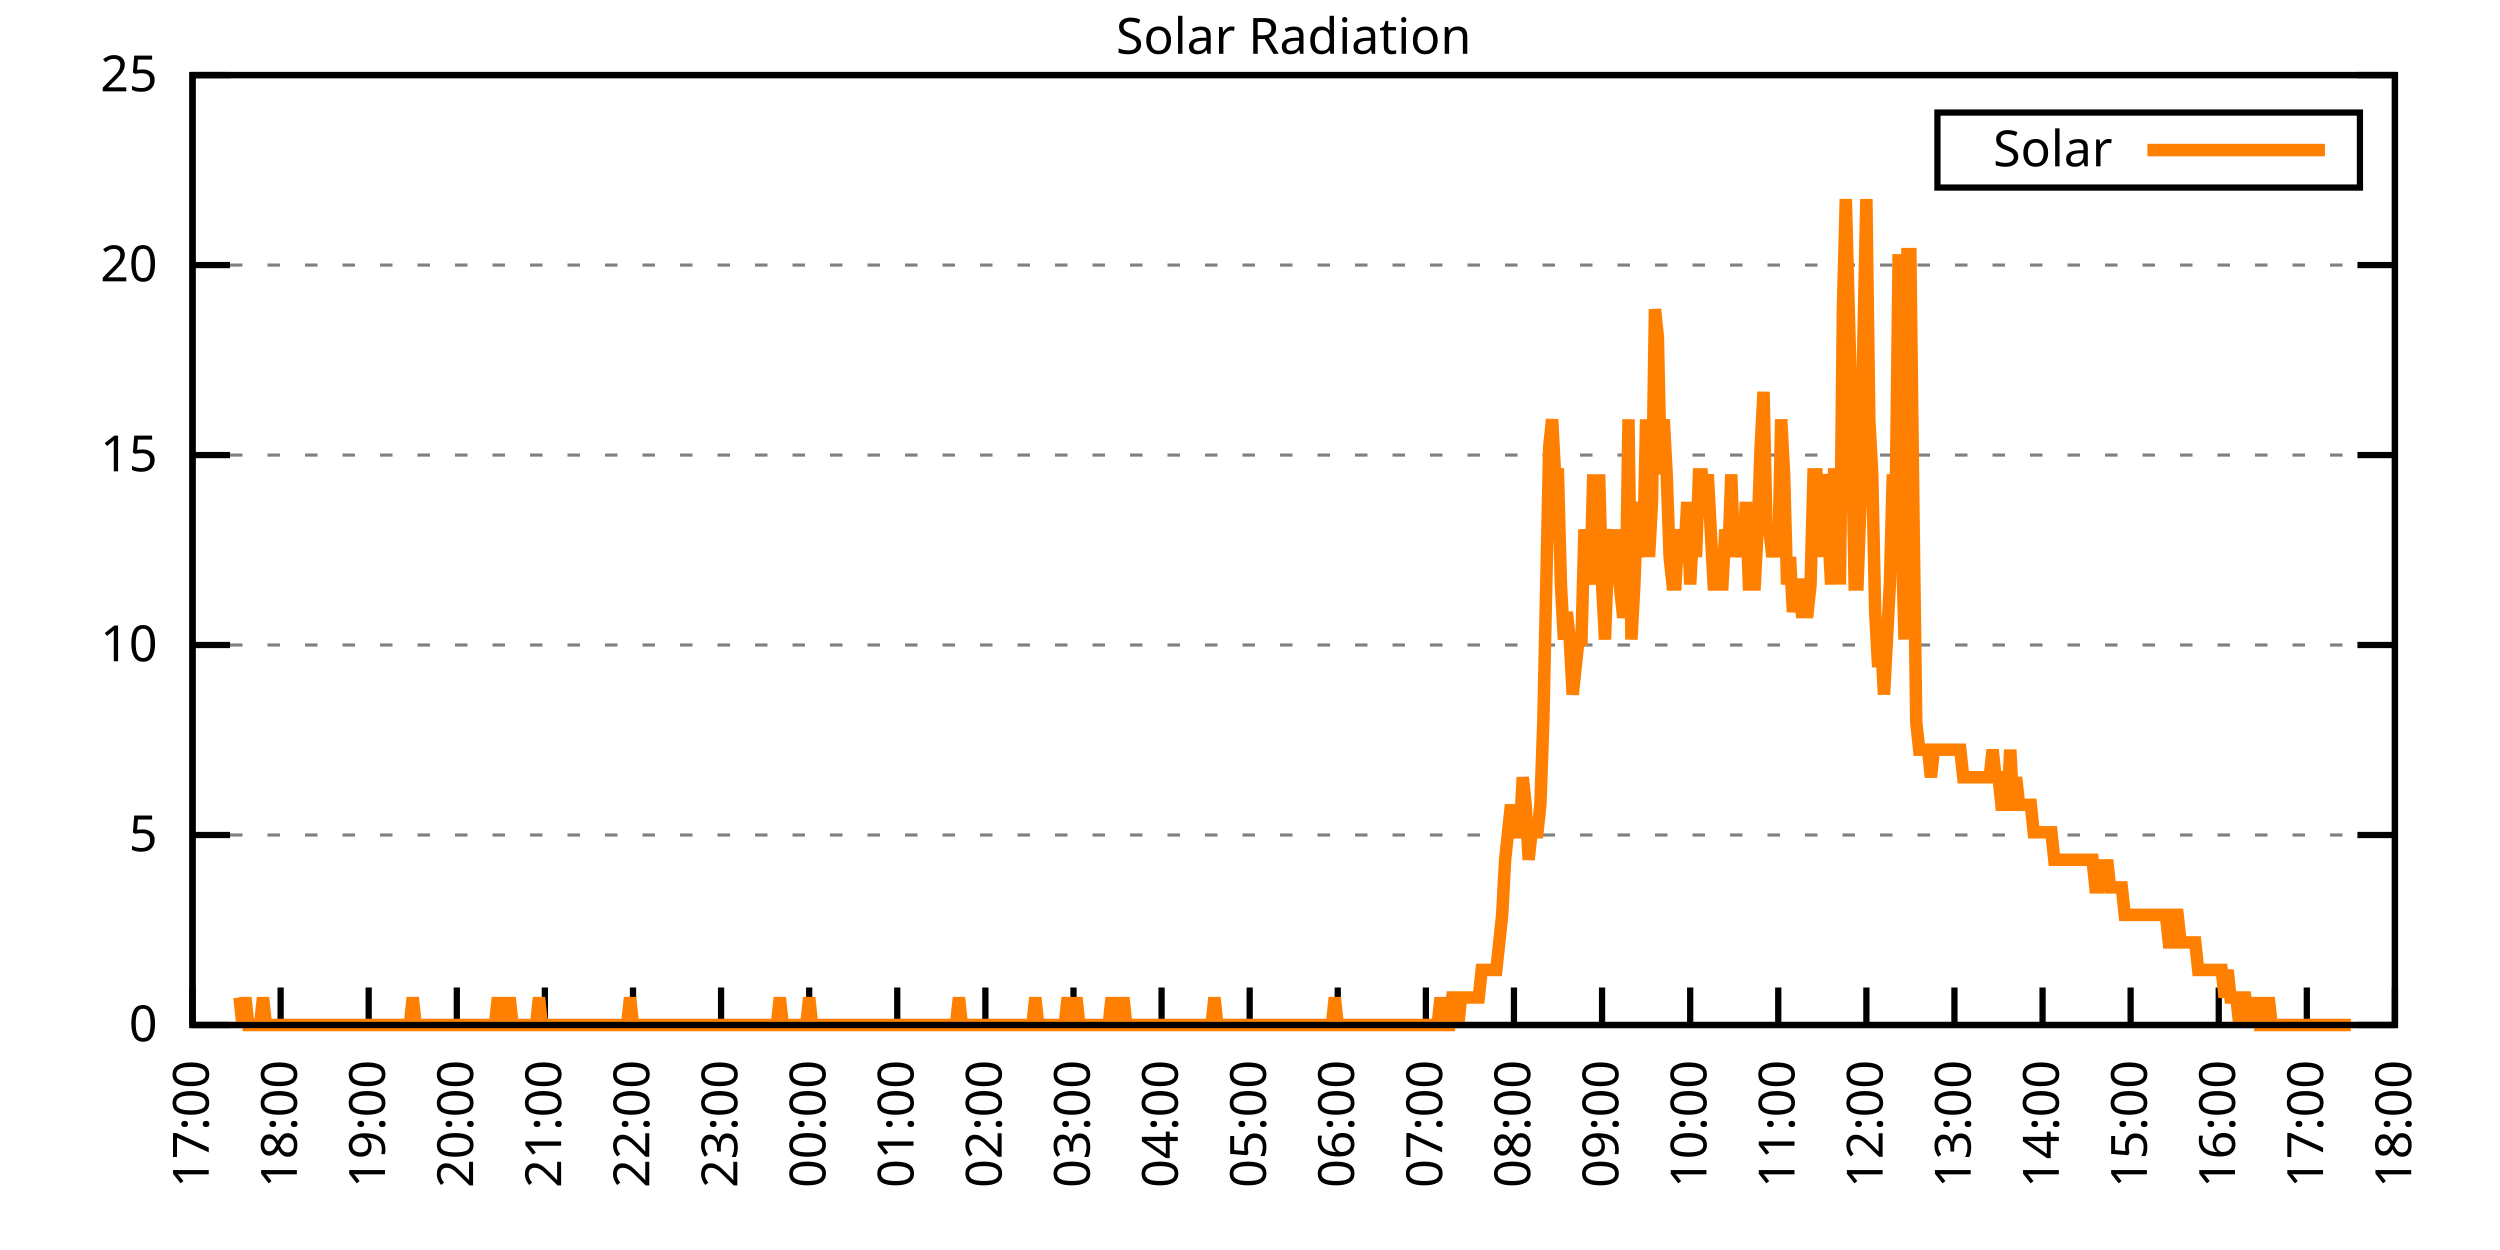
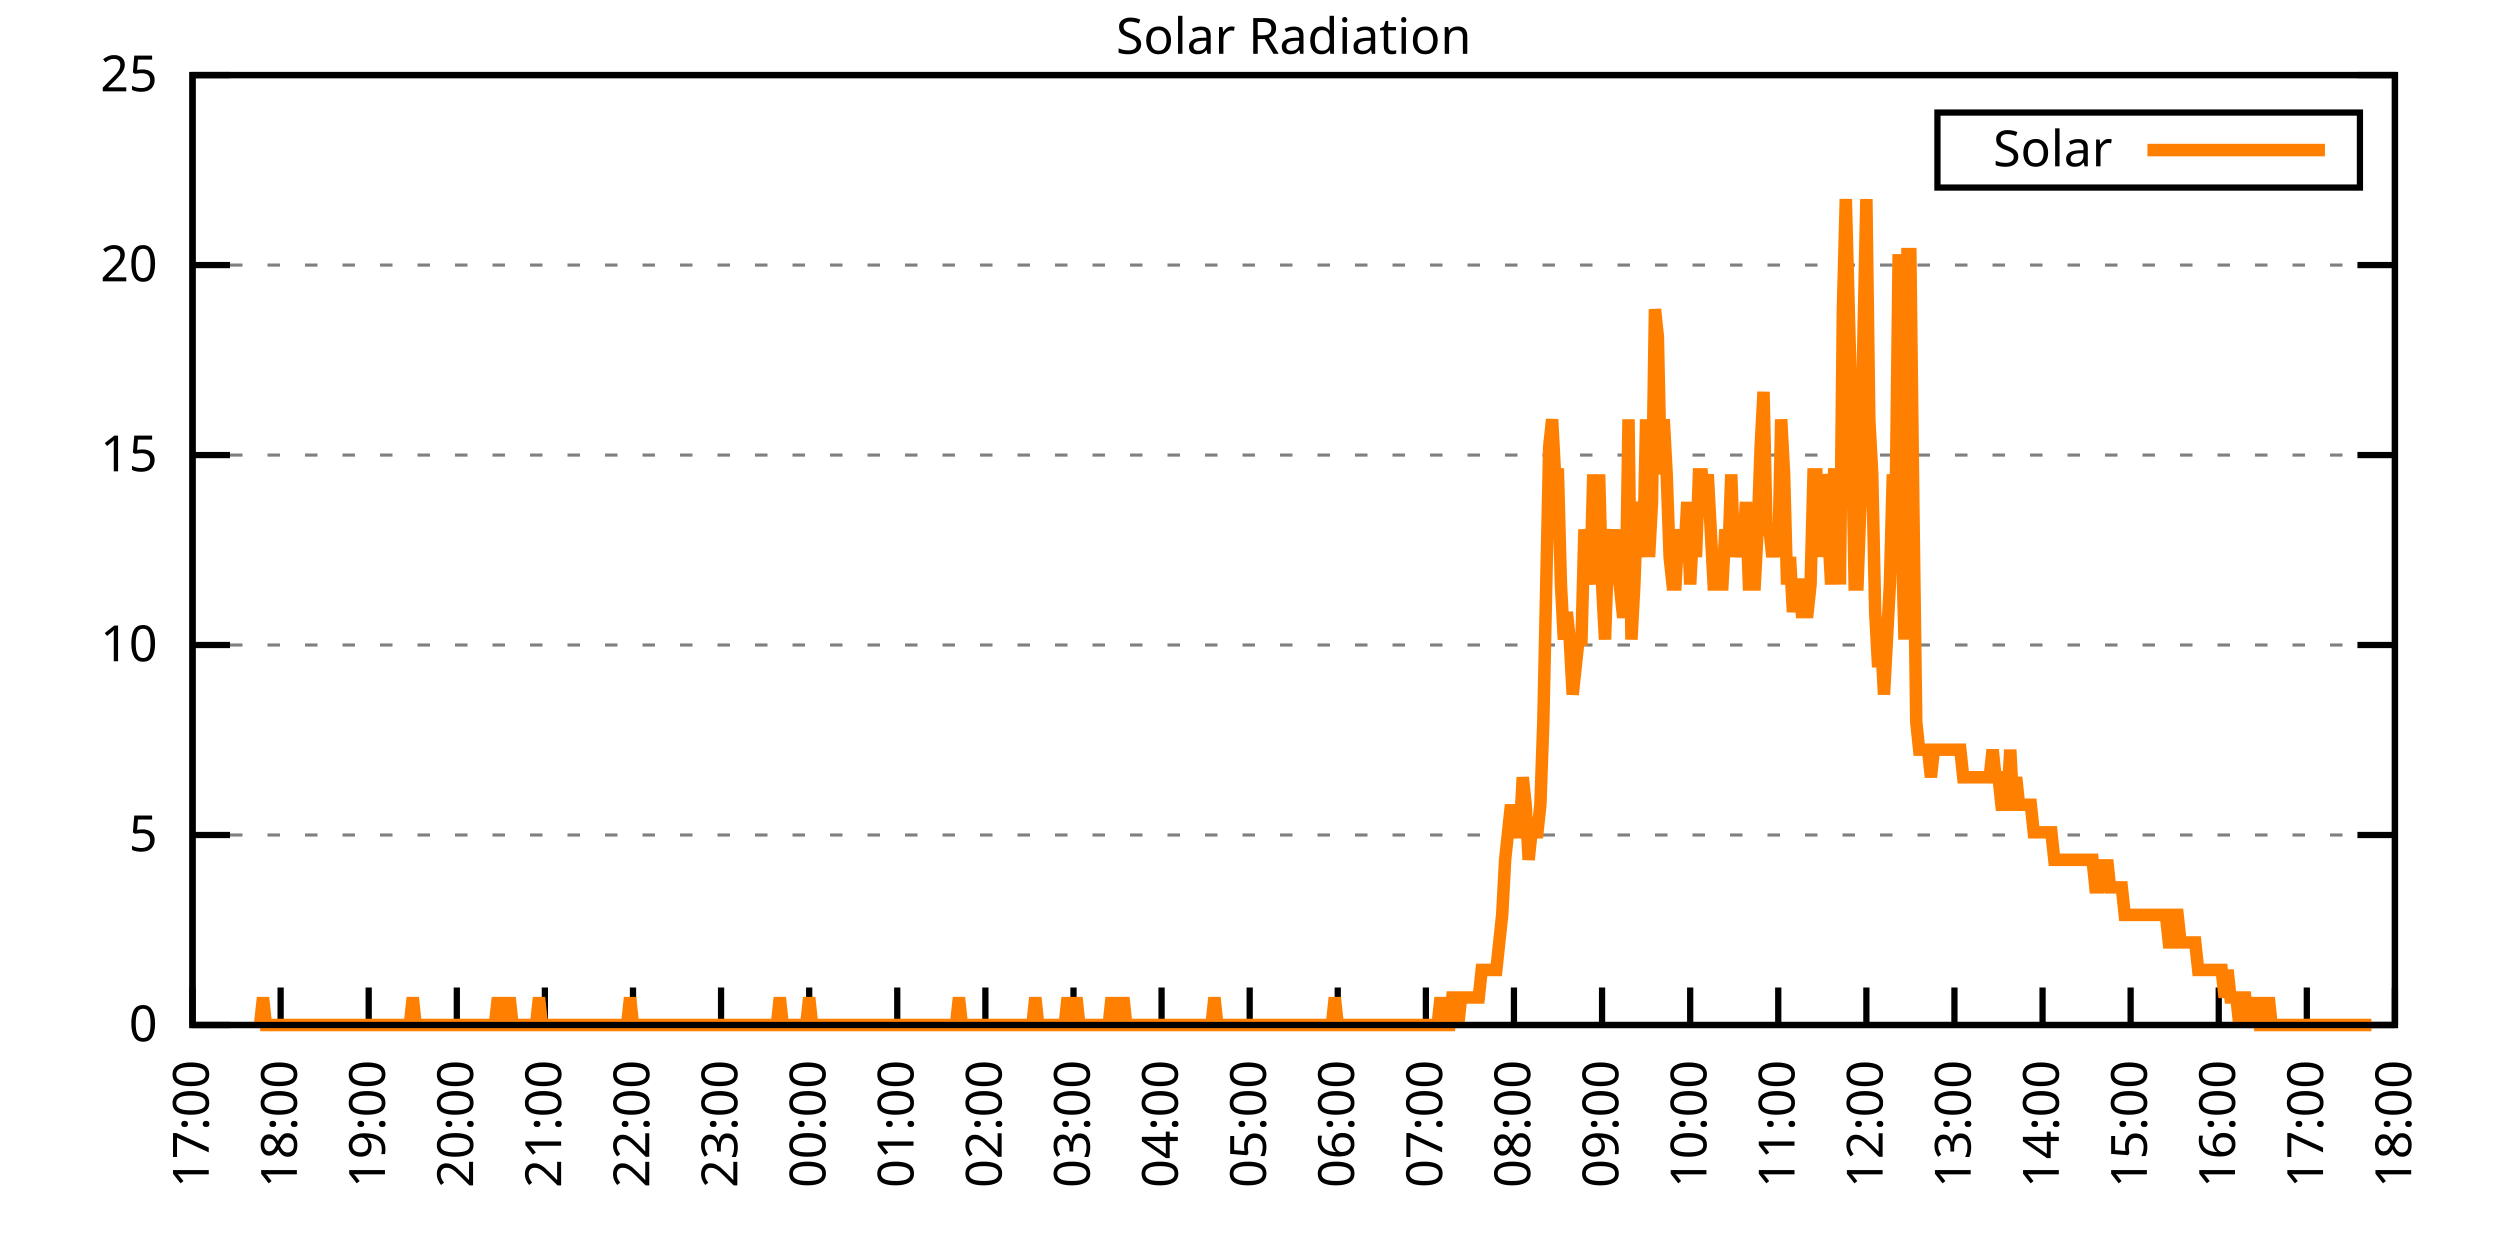
<svg xmlns="http://www.w3.org/2000/svg" xmlns:xlink="http://www.w3.org/1999/xlink" width="400" height="200" viewBox="0 0 400 200">
  <g id="gnuplot_canvas">
    <rect x="0" y="0" width="400" height="200" fill="none" />
    <defs>
      <circle id="gpDot" r="0.5" stroke-width="0.5" stroke="currentColor" />
      <path id="gpPt0" stroke-width="0.333" stroke="currentColor" d="M-1,0 h2 M0,-1 v2" />
      <path id="gpPt1" stroke-width="0.333" stroke="currentColor" d="M-1,-1 L1,1 M1,-1 L-1,1" />
      <path id="gpPt2" stroke-width="0.333" stroke="currentColor" d="M-1,0 L1,0 M0,-1 L0,1 M-1,-1 L1,1 M-1,1 L1,-1" />
      <rect id="gpPt3" stroke-width="0.333" stroke="currentColor" x="-1" y="-1" width="2" height="2" />
      <rect id="gpPt4" stroke-width="0.333" stroke="currentColor" fill="currentColor" x="-1" y="-1" width="2" height="2" />
      <circle id="gpPt5" stroke-width="0.333" stroke="currentColor" cx="0" cy="0" r="1" />
      <use xlink:href="#gpPt5" id="gpPt6" fill="currentColor" stroke="none" />
      <path id="gpPt7" stroke-width="0.333" stroke="currentColor" d="M0,-1.33 L-1.33,0.67 L1.33,0.67 z" />
      <use xlink:href="#gpPt7" id="gpPt8" fill="currentColor" stroke="none" />
      <use xlink:href="#gpPt7" id="gpPt9" stroke="currentColor" transform="rotate(180)" />
      <use xlink:href="#gpPt9" id="gpPt10" fill="currentColor" stroke="none" />
      <use xlink:href="#gpPt3" id="gpPt11" stroke="currentColor" transform="rotate(45)" />
      <use xlink:href="#gpPt11" id="gpPt12" fill="currentColor" stroke="none" />
      <path id="gpPt13" stroke-width="0.333" stroke="currentColor" d="M0,1.330 L1.265,0.411 L0.782,-1.067 L-0.782,-1.076 L-1.265,0.411 z" />
      <use xlink:href="#gpPt13" id="gpPt14" fill="currentColor" stroke="none" />
      <filter id="textbox" filterUnits="objectBoundingBox" x="0" y="0" height="1" width="1">
        <feFlood flood-color="white" flood-opacity="1" result="bgnd" />
        <feComposite in="SourceGraphic" in2="bgnd" operator="atop" />
      </filter>
      <filter id="greybox" filterUnits="objectBoundingBox" x="0" y="0" height="1" width="1">
        <feFlood flood-color="lightgrey" flood-opacity="1" result="grey" />
        <feComposite in="SourceGraphic" in2="grey" operator="atop" />
      </filter>
    </defs>
    <g fill="none" color="white" stroke="currentColor" stroke-width="1.00" stroke-linecap="butt" stroke-linejoin="miter">
</g>
    <g fill="none" color="black" stroke="currentColor" stroke-width="1.00" stroke-linecap="butt" stroke-linejoin="miter">
      <g stroke="none" shape-rendering="crispEdges">
        <polygon fill="rgb(255, 255, 255)" points="30.80,164.00 383.18,164.00 383.18,12.02 30.80,12.02 " />
      </g>
    </g>
    <g fill="none" color="black" stroke="currentColor" stroke-width="1.00" stroke-linecap="butt" stroke-linejoin="miter">
</g>
    <g fill="none" color="black" stroke="black" stroke-width="0.50" stroke-linecap="butt" stroke-linejoin="miter">
</g>
    <g fill="none" color="gray" stroke="currentColor" stroke-width="0.50" stroke-linecap="butt" stroke-linejoin="miter">
      <path stroke="gray" stroke-dasharray="2,4" class="gridline" d="M30.80,164.00 L383.19,164.00  " />
    </g>
    <g fill="none" color="gray" stroke="gray" stroke-width="1.00" stroke-linecap="butt" stroke-linejoin="miter">
</g>
    <g fill="none" color="black" stroke="currentColor" stroke-width="1.00" stroke-linecap="butt" stroke-linejoin="miter">
      <path stroke="black" d="M30.80,164.00 L36.80,164.00 M383.19,164.00 L377.19,164.00  " />
      <g transform="translate(25.20,166.60)" stroke="none" fill="black" font-family="Sans" font-size="8.00" text-anchor="end">
        <text>
          <tspan font-family="Sans"> 0</tspan>
        </text>
      </g>
    </g>
    <g fill="none" color="black" stroke="currentColor" stroke-width="1.00" stroke-linecap="butt" stroke-linejoin="miter">
</g>
    <g fill="none" color="black" stroke="black" stroke-width="0.50" stroke-linecap="butt" stroke-linejoin="miter">
</g>
    <g fill="none" color="gray" stroke="currentColor" stroke-width="0.50" stroke-linecap="butt" stroke-linejoin="miter">
      <path stroke="gray" stroke-dasharray="2,4" class="gridline" d="M30.80,133.60 L383.19,133.60  " />
    </g>
    <g fill="none" color="gray" stroke="gray" stroke-width="1.00" stroke-linecap="butt" stroke-linejoin="miter">
</g>
    <g fill="none" color="black" stroke="currentColor" stroke-width="1.00" stroke-linecap="butt" stroke-linejoin="miter">
      <path stroke="black" d="M30.80,133.60 L36.80,133.60 M383.19,133.60 L377.19,133.60  " />
      <g transform="translate(25.20,136.20)" stroke="none" fill="black" font-family="Sans" font-size="8.00" text-anchor="end">
        <text>
          <tspan font-family="Sans"> 5</tspan>
        </text>
      </g>
    </g>
    <g fill="none" color="black" stroke="currentColor" stroke-width="1.00" stroke-linecap="butt" stroke-linejoin="miter">
</g>
    <g fill="none" color="black" stroke="black" stroke-width="0.50" stroke-linecap="butt" stroke-linejoin="miter">
</g>
    <g fill="none" color="gray" stroke="currentColor" stroke-width="0.50" stroke-linecap="butt" stroke-linejoin="miter">
      <path stroke="gray" stroke-dasharray="2,4" class="gridline" d="M30.80,103.20 L383.19,103.20  " />
    </g>
    <g fill="none" color="gray" stroke="gray" stroke-width="1.00" stroke-linecap="butt" stroke-linejoin="miter">
</g>
    <g fill="none" color="black" stroke="currentColor" stroke-width="1.00" stroke-linecap="butt" stroke-linejoin="miter">
      <path stroke="black" d="M30.80,103.20 L36.80,103.20 M383.19,103.20 L377.19,103.20  " />
      <g transform="translate(25.20,105.80)" stroke="none" fill="black" font-family="Sans" font-size="8.00" text-anchor="end">
        <text>
          <tspan font-family="Sans"> 10</tspan>
        </text>
      </g>
    </g>
    <g fill="none" color="black" stroke="currentColor" stroke-width="1.00" stroke-linecap="butt" stroke-linejoin="miter">
</g>
    <g fill="none" color="black" stroke="black" stroke-width="0.50" stroke-linecap="butt" stroke-linejoin="miter">
</g>
    <g fill="none" color="gray" stroke="currentColor" stroke-width="0.50" stroke-linecap="butt" stroke-linejoin="miter">
      <path stroke="gray" stroke-dasharray="2,4" class="gridline" d="M30.80,72.81 L383.19,72.81  " />
    </g>
    <g fill="none" color="gray" stroke="gray" stroke-width="1.00" stroke-linecap="butt" stroke-linejoin="miter">
</g>
    <g fill="none" color="black" stroke="currentColor" stroke-width="1.00" stroke-linecap="butt" stroke-linejoin="miter">
      <path stroke="black" d="M30.80,72.81 L36.80,72.81 M383.19,72.81 L377.19,72.81  " />
      <g transform="translate(25.20,75.41)" stroke="none" fill="black" font-family="Sans" font-size="8.00" text-anchor="end">
        <text>
          <tspan font-family="Sans"> 15</tspan>
        </text>
      </g>
    </g>
    <g fill="none" color="black" stroke="currentColor" stroke-width="1.00" stroke-linecap="butt" stroke-linejoin="miter">
</g>
    <g fill="none" color="black" stroke="black" stroke-width="0.50" stroke-linecap="butt" stroke-linejoin="miter">
</g>
    <g fill="none" color="gray" stroke="currentColor" stroke-width="0.50" stroke-linecap="butt" stroke-linejoin="miter">
      <path stroke="gray" stroke-dasharray="2,4" class="gridline" d="M30.80,42.41 L383.19,42.41  " />
    </g>
    <g fill="none" color="gray" stroke="gray" stroke-width="1.00" stroke-linecap="butt" stroke-linejoin="miter">
</g>
    <g fill="none" color="black" stroke="currentColor" stroke-width="1.00" stroke-linecap="butt" stroke-linejoin="miter">
      <path stroke="black" d="M30.80,42.41 L36.80,42.41 M383.19,42.41 L377.19,42.41  " />
      <g transform="translate(25.20,45.01)" stroke="none" fill="black" font-family="Sans" font-size="8.00" text-anchor="end">
        <text>
          <tspan font-family="Sans"> 20</tspan>
        </text>
      </g>
    </g>
    <g fill="none" color="black" stroke="currentColor" stroke-width="1.00" stroke-linecap="butt" stroke-linejoin="miter">
</g>
    <g fill="none" color="black" stroke="black" stroke-width="0.50" stroke-linecap="butt" stroke-linejoin="miter">
</g>
    <g fill="none" color="gray" stroke="currentColor" stroke-width="0.50" stroke-linecap="butt" stroke-linejoin="miter">
      <path stroke="gray" stroke-dasharray="2,4" class="gridline" d="M30.80,12.01 L383.19,12.01  " />
    </g>
    <g fill="none" color="gray" stroke="gray" stroke-width="1.00" stroke-linecap="butt" stroke-linejoin="miter">
</g>
    <g fill="none" color="black" stroke="currentColor" stroke-width="1.00" stroke-linecap="butt" stroke-linejoin="miter">
      <path stroke="black" d="M30.80,12.01 L36.80,12.01 M383.19,12.01 L377.19,12.01  " />
      <g transform="translate(25.20,14.61)" stroke="none" fill="black" font-family="Sans" font-size="8.00" text-anchor="end">
        <text>
          <tspan font-family="Sans"> 25</tspan>
        </text>
      </g>
    </g>
    <g fill="none" color="black" stroke="currentColor" stroke-width="1.00" stroke-linecap="butt" stroke-linejoin="miter">
      <path stroke="black" d="M30.80,164.00 L30.80,158.00  " />
      <g transform="translate(33.40,169.60) rotate(270.00)" stroke="none" fill="black" font-family="Sans" font-size="8.00" text-anchor="end">
        <text>
          <tspan font-family="Sans">17:00</tspan>
        </text>
      </g>
    </g>
    <g fill="none" color="black" stroke="currentColor" stroke-width="1.00" stroke-linecap="butt" stroke-linejoin="miter">
      <path stroke="black" d="M44.90,164.00 L44.90,158.00  " />
      <g transform="translate(47.50,169.60) rotate(270.00)" stroke="none" fill="black" font-family="Sans" font-size="8.00" text-anchor="end">
        <text>
          <tspan font-family="Sans">18:00</tspan>
        </text>
      </g>
    </g>
    <g fill="none" color="black" stroke="currentColor" stroke-width="1.00" stroke-linecap="butt" stroke-linejoin="miter">
      <path stroke="black" d="M58.99,164.00 L58.99,158.00  " />
      <g transform="translate(61.59,169.60) rotate(270.00)" stroke="none" fill="black" font-family="Sans" font-size="8.00" text-anchor="end">
        <text>
          <tspan font-family="Sans">19:00</tspan>
        </text>
      </g>
    </g>
    <g fill="none" color="black" stroke="currentColor" stroke-width="1.00" stroke-linecap="butt" stroke-linejoin="miter">
      <path stroke="black" d="M73.09,164.00 L73.09,158.00  " />
      <g transform="translate(75.69,169.60) rotate(270.00)" stroke="none" fill="black" font-family="Sans" font-size="8.00" text-anchor="end">
        <text>
          <tspan font-family="Sans">20:00</tspan>
        </text>
      </g>
    </g>
    <g fill="none" color="black" stroke="currentColor" stroke-width="1.00" stroke-linecap="butt" stroke-linejoin="miter">
      <path stroke="black" d="M87.18,164.00 L87.18,158.00  " />
      <g transform="translate(89.78,169.60) rotate(270.00)" stroke="none" fill="black" font-family="Sans" font-size="8.00" text-anchor="end">
        <text>
          <tspan font-family="Sans">21:00</tspan>
        </text>
      </g>
    </g>
    <g fill="none" color="black" stroke="currentColor" stroke-width="1.00" stroke-linecap="butt" stroke-linejoin="miter">
      <path stroke="black" d="M101.28,164.00 L101.28,158.00  " />
      <g transform="translate(103.88,169.60) rotate(270.00)" stroke="none" fill="black" font-family="Sans" font-size="8.00" text-anchor="end">
        <text>
          <tspan font-family="Sans">22:00</tspan>
        </text>
      </g>
    </g>
    <g fill="none" color="black" stroke="currentColor" stroke-width="1.00" stroke-linecap="butt" stroke-linejoin="miter">
      <path stroke="black" d="M115.37,164.00 L115.37,158.00  " />
      <g transform="translate(117.97,169.60) rotate(270.00)" stroke="none" fill="black" font-family="Sans" font-size="8.00" text-anchor="end">
        <text>
          <tspan font-family="Sans">23:00</tspan>
        </text>
      </g>
    </g>
    <g fill="none" color="black" stroke="currentColor" stroke-width="1.00" stroke-linecap="butt" stroke-linejoin="miter">
      <path stroke="black" d="M129.47,164.00 L129.47,158.00  " />
      <g transform="translate(132.07,169.60) rotate(270.00)" stroke="none" fill="black" font-family="Sans" font-size="8.00" text-anchor="end">
        <text>
          <tspan font-family="Sans">00:00</tspan>
        </text>
      </g>
    </g>
    <g fill="none" color="black" stroke="currentColor" stroke-width="1.00" stroke-linecap="butt" stroke-linejoin="miter">
      <path stroke="black" d="M143.56,164.00 L143.56,158.00  " />
      <g transform="translate(146.16,169.60) rotate(270.00)" stroke="none" fill="black" font-family="Sans" font-size="8.00" text-anchor="end">
        <text>
          <tspan font-family="Sans">01:00</tspan>
        </text>
      </g>
    </g>
    <g fill="none" color="black" stroke="currentColor" stroke-width="1.00" stroke-linecap="butt" stroke-linejoin="miter">
      <path stroke="black" d="M157.66,164.00 L157.66,158.00  " />
      <g transform="translate(160.26,169.60) rotate(270.00)" stroke="none" fill="black" font-family="Sans" font-size="8.00" text-anchor="end">
        <text>
          <tspan font-family="Sans">02:00</tspan>
        </text>
      </g>
    </g>
    <g fill="none" color="black" stroke="currentColor" stroke-width="1.00" stroke-linecap="butt" stroke-linejoin="miter">
      <path stroke="black" d="M171.76,164.00 L171.76,158.00  " />
      <g transform="translate(174.36,169.60) rotate(270.00)" stroke="none" fill="black" font-family="Sans" font-size="8.00" text-anchor="end">
        <text>
          <tspan font-family="Sans">03:00</tspan>
        </text>
      </g>
    </g>
    <g fill="none" color="black" stroke="currentColor" stroke-width="1.00" stroke-linecap="butt" stroke-linejoin="miter">
      <path stroke="black" d="M185.85,164.00 L185.85,158.00  " />
      <g transform="translate(188.45,169.60) rotate(270.00)" stroke="none" fill="black" font-family="Sans" font-size="8.00" text-anchor="end">
        <text>
          <tspan font-family="Sans">04:00</tspan>
        </text>
      </g>
    </g>
    <g fill="none" color="black" stroke="currentColor" stroke-width="1.00" stroke-linecap="butt" stroke-linejoin="miter">
      <path stroke="black" d="M199.95,164.00 L199.95,158.00  " />
      <g transform="translate(202.55,169.60) rotate(270.00)" stroke="none" fill="black" font-family="Sans" font-size="8.00" text-anchor="end">
        <text>
          <tspan font-family="Sans">05:00</tspan>
        </text>
      </g>
    </g>
    <g fill="none" color="black" stroke="currentColor" stroke-width="1.00" stroke-linecap="butt" stroke-linejoin="miter">
      <path stroke="black" d="M214.04,164.00 L214.04,158.00  " />
      <g transform="translate(216.64,169.60) rotate(270.00)" stroke="none" fill="black" font-family="Sans" font-size="8.00" text-anchor="end">
        <text>
          <tspan font-family="Sans">06:00</tspan>
        </text>
      </g>
    </g>
    <g fill="none" color="black" stroke="currentColor" stroke-width="1.00" stroke-linecap="butt" stroke-linejoin="miter">
      <path stroke="black" d="M228.14,164.00 L228.14,158.00  " />
      <g transform="translate(230.74,169.60) rotate(270.00)" stroke="none" fill="black" font-family="Sans" font-size="8.00" text-anchor="end">
        <text>
          <tspan font-family="Sans">07:00</tspan>
        </text>
      </g>
    </g>
    <g fill="none" color="black" stroke="currentColor" stroke-width="1.00" stroke-linecap="butt" stroke-linejoin="miter">
      <path stroke="black" d="M242.23,164.00 L242.23,158.00  " />
      <g transform="translate(244.83,169.60) rotate(270.00)" stroke="none" fill="black" font-family="Sans" font-size="8.00" text-anchor="end">
        <text>
          <tspan font-family="Sans">08:00</tspan>
        </text>
      </g>
    </g>
    <g fill="none" color="black" stroke="currentColor" stroke-width="1.00" stroke-linecap="butt" stroke-linejoin="miter">
      <path stroke="black" d="M256.33,164.00 L256.33,158.00  " />
      <g transform="translate(258.93,169.60) rotate(270.00)" stroke="none" fill="black" font-family="Sans" font-size="8.00" text-anchor="end">
        <text>
          <tspan font-family="Sans">09:00</tspan>
        </text>
      </g>
    </g>
    <g fill="none" color="black" stroke="currentColor" stroke-width="1.00" stroke-linecap="butt" stroke-linejoin="miter">
      <path stroke="black" d="M270.43,164.00 L270.43,158.00  " />
      <g transform="translate(273.03,169.60) rotate(270.00)" stroke="none" fill="black" font-family="Sans" font-size="8.00" text-anchor="end">
        <text>
          <tspan font-family="Sans">10:00</tspan>
        </text>
      </g>
    </g>
    <g fill="none" color="black" stroke="currentColor" stroke-width="1.00" stroke-linecap="butt" stroke-linejoin="miter">
      <path stroke="black" d="M284.52,164.00 L284.52,158.00  " />
      <g transform="translate(287.12,169.60) rotate(270.00)" stroke="none" fill="black" font-family="Sans" font-size="8.00" text-anchor="end">
        <text>
          <tspan font-family="Sans">11:00</tspan>
        </text>
      </g>
    </g>
    <g fill="none" color="black" stroke="currentColor" stroke-width="1.00" stroke-linecap="butt" stroke-linejoin="miter">
      <path stroke="black" d="M298.62,164.00 L298.62,158.00  " />
      <g transform="translate(301.22,169.60) rotate(270.00)" stroke="none" fill="black" font-family="Sans" font-size="8.00" text-anchor="end">
        <text>
          <tspan font-family="Sans">12:00</tspan>
        </text>
      </g>
    </g>
    <g fill="none" color="black" stroke="currentColor" stroke-width="1.00" stroke-linecap="butt" stroke-linejoin="miter">
      <path stroke="black" d="M312.71,164.00 L312.71,158.00  " />
      <g transform="translate(315.31,169.60) rotate(270.00)" stroke="none" fill="black" font-family="Sans" font-size="8.00" text-anchor="end">
        <text>
          <tspan font-family="Sans">13:00</tspan>
        </text>
      </g>
    </g>
    <g fill="none" color="black" stroke="currentColor" stroke-width="1.00" stroke-linecap="butt" stroke-linejoin="miter">
      <path stroke="black" d="M326.81,164.00 L326.81,158.00  " />
      <g transform="translate(329.41,169.60) rotate(270.00)" stroke="none" fill="black" font-family="Sans" font-size="8.00" text-anchor="end">
        <text>
          <tspan font-family="Sans">14:00</tspan>
        </text>
      </g>
    </g>
    <g fill="none" color="black" stroke="currentColor" stroke-width="1.00" stroke-linecap="butt" stroke-linejoin="miter">
      <path stroke="black" d="M340.90,164.00 L340.90,158.00  " />
      <g transform="translate(343.50,169.60) rotate(270.00)" stroke="none" fill="black" font-family="Sans" font-size="8.00" text-anchor="end">
        <text>
          <tspan font-family="Sans">15:00</tspan>
        </text>
      </g>
    </g>
    <g fill="none" color="black" stroke="currentColor" stroke-width="1.00" stroke-linecap="butt" stroke-linejoin="miter">
      <path stroke="black" d="M355.00,164.00 L355.00,158.00  " />
      <g transform="translate(357.60,169.60) rotate(270.00)" stroke="none" fill="black" font-family="Sans" font-size="8.00" text-anchor="end">
        <text>
          <tspan font-family="Sans">16:00</tspan>
        </text>
      </g>
    </g>
    <g fill="none" color="black" stroke="currentColor" stroke-width="1.00" stroke-linecap="butt" stroke-linejoin="miter">
      <path stroke="black" d="M369.09,164.00 L369.09,158.00  " />
      <g transform="translate(371.69,169.60) rotate(270.00)" stroke="none" fill="black" font-family="Sans" font-size="8.00" text-anchor="end">
        <text>
          <tspan font-family="Sans">17:00</tspan>
        </text>
      </g>
    </g>
    <g fill="none" color="black" stroke="currentColor" stroke-width="1.00" stroke-linecap="butt" stroke-linejoin="miter">
      <path stroke="black" d="M383.19,164.00 L383.19,158.00  " />
      <g transform="translate(385.79,169.60) rotate(270.00)" stroke="none" fill="black" font-family="Sans" font-size="8.00" text-anchor="end">
        <text>
          <tspan font-family="Sans">18:00</tspan>
        </text>
      </g>
    </g>
    <g fill="none" color="black" stroke="currentColor" stroke-width="1.00" stroke-linecap="butt" stroke-linejoin="miter">
</g>
    <g fill="none" color="black" stroke="currentColor" stroke-width="1.00" stroke-linecap="butt" stroke-linejoin="miter">
      <path stroke="black" d="M30.80,12.01 L30.80,164.00 L383.19,164.00 L383.19,12.01 L30.80,12.01 Z  " />
    </g>
    <g fill="none" color="black" stroke="currentColor" stroke-width="1.00" stroke-linecap="butt" stroke-linejoin="miter">
</g>
    <g fill="none" color="black" stroke="currentColor" stroke-width="1.00" stroke-linecap="butt" stroke-linejoin="miter">
      <path stroke="black" d="M309.99,30.01 L309.99,18.01 L377.59,18.01 L377.59,30.01 L309.99,30.01 Z  " />
    </g>
    <g id="Solar_Radiation_plot_1">
      <g fill="none" color="white" stroke="black" stroke-width="2.00" stroke-linecap="butt" stroke-linejoin="miter">
</g>
      <g fill="none" color="black" stroke="currentColor" stroke-width="2.00" stroke-linecap="butt" stroke-linejoin="miter">
        <g transform="translate(337.99,26.61)" stroke="none" fill="black" font-family="Sans" font-size="8.00" text-anchor="end">
          <text>
            <tspan font-family="Sans">Solar</tspan>
          </text>
        </g>
      </g>
      <g fill="none" color="black" stroke="currentColor" stroke-width="2.00" stroke-linecap="butt" stroke-linejoin="miter">
-         <path stroke="rgb(255, 127,   0)" d="M343.59,24.01 L371.99,24.01 M38.32,159.60 L38.79,164.00 L39.26,159.60 L39.73,164.00 L40.20,164.00 L40.67,164.00   L41.14,164.00 L41.61,164.00 L42.08,159.60 L42.55,164.00 L43.02,164.00 L43.49,164.00 L43.96,164.00 L44.43,164.00   L44.90,164.00 L45.37,164.00 L45.84,164.00 L46.31,164.00 L46.78,164.00 L47.24,164.00 L47.71,164.00 L48.18,164.00   L48.65,164.00 L49.12,164.00 L49.59,164.00 L50.06,164.00 L50.53,164.00 L51.00,164.00 L51.47,164.00 L51.94,164.00   L52.41,164.00 L52.88,164.00 L53.35,164.00 L53.82,164.00 L54.29,164.00 L54.76,164.00 L55.23,164.00 L55.70,164.00   L56.17,164.00 L56.64,164.00 L57.11,164.00 L57.58,164.00 L58.05,164.00 L58.52,164.00 L58.99,164.00 L59.46,164.00   L59.93,164.00 L60.40,164.00 L60.87,164.00 L61.34,164.00 L61.81,164.00 L62.28,164.00 L62.75,164.00 L63.22,164.00   L63.69,164.00 L64.16,164.00 L64.63,164.00 L65.10,164.00 L65.57,164.00 L66.04,159.60 L66.51,164.00 L66.98,164.00   L67.45,164.00 L67.92,164.00 L68.39,164.00 L68.86,164.00 L69.33,164.00 L69.80,164.00 L70.27,164.00 L70.74,164.00   L71.21,164.00 L71.68,164.00 L72.15,164.00 L72.62,164.00 L73.09,164.00 L73.56,164.00 L74.03,164.00 L74.50,164.00   L74.97,164.00 L75.44,164.00 L75.91,164.00 L76.38,164.00 L76.85,164.00 L77.32,164.00 L77.79,164.00 L78.26,164.00   L78.73,164.00 L79.19,164.00 L79.66,159.60 L80.13,164.00 L80.60,164.00 L81.07,164.00 L81.54,159.60 L82.01,164.00   L82.48,164.00 L82.95,164.00 L83.42,164.00 L83.89,164.00 L84.36,164.00 L84.83,164.00 L85.30,164.00 L85.77,164.00   L86.24,159.60 L86.71,164.00 L87.18,164.00 L87.65,164.00 L88.12,164.00 L88.59,164.00 L89.06,164.00 L89.53,164.00   L90.00,164.00 L90.47,164.00 L90.94,164.00 L91.41,164.00 L91.88,164.00 L92.35,164.00 L92.82,164.00 L93.29,164.00   L93.76,164.00 L94.23,164.00 L94.70,164.00 L95.17,164.00 L95.64,164.00 L96.11,164.00 L96.58,164.00 L97.05,164.00   L97.52,164.00 L97.99,164.00 L98.46,164.00 L98.93,164.00 L99.40,164.00 L99.87,164.00 L100.34,164.00 L100.81,159.60   L101.28,164.00 L101.75,164.00 L102.22,164.00 L102.69,164.00 L103.16,164.00 L103.63,164.00 L104.10,164.00 L104.57,164.00   L105.04,164.00 L105.51,164.00 L105.98,164.00 L106.45,164.00 L106.92,164.00 L107.39,164.00 L107.86,164.00 L108.33,164.00   L108.80,164.00 L109.27,164.00 L109.74,164.00 L110.21,164.00 L110.68,164.00 L111.14,164.00 L111.61,164.00 L112.08,164.00   L112.55,164.00 L113.02,164.00 L113.49,164.00 L113.96,164.00 L114.43,164.00 L114.90,164.00 L115.37,164.00 L115.84,164.00   L116.31,164.00 L116.78,164.00 L117.25,164.00 L117.72,164.00 L118.19,164.00 L118.66,164.00 L119.13,164.00 L119.60,164.00   L120.07,164.00 L120.54,164.00 L121.01,164.00 L121.48,164.00 L121.95,164.00 L122.42,164.00 L122.89,164.00 L123.36,164.00   L123.83,164.00 L124.30,164.00 L124.77,159.60 L125.24,164.00 L125.71,164.00 L126.18,164.00 L126.65,164.00 L127.12,164.00   L127.59,164.00 L128.06,164.00 L128.53,164.00 L129.00,164.00 L129.47,159.60 L129.94,164.00 L130.41,164.00 L130.88,164.00   L131.35,164.00 L131.82,164.00 L132.29,164.00 L132.76,164.00 L133.23,164.00 L133.70,164.00 L134.17,164.00 L134.64,164.00   L135.11,164.00 L135.58,164.00 L136.05,164.00 L136.52,164.00 L136.99,164.00 L137.46,164.00 L137.93,164.00 L138.40,164.00   L138.87,164.00 L139.34,164.00 L139.81,164.00 L140.28,164.00 L140.75,164.00 L141.22,164.00 L141.69,164.00 L142.16,164.00   L142.63,164.00 L143.09,164.00 L143.56,164.00 L144.03,164.00 L144.50,164.00 L144.97,164.00 L145.44,164.00 L145.91,164.00   L146.38,164.00 L146.85,164.00 L147.32,164.00 L147.79,164.00 L148.26,164.00 L148.73,164.00 L149.20,164.00 L149.67,164.00   L150.14,164.00 L150.61,164.00 L151.08,164.00 L151.55,164.00 L152.02,164.00 L152.49,164.00 L152.96,164.00 L153.43,159.60   L153.90,164.00 L154.37,164.00 L154.84,164.00 L155.31,164.00 L155.78,164.00 L156.25,164.00 L156.72,164.00 L157.19,164.00   L157.66,164.00 L158.13,164.00 L158.60,164.00 L159.07,164.00 L159.54,164.00 L160.01,164.00 L160.48,164.00 L160.95,164.00   L161.42,164.00 L161.89,164.00 L162.36,164.00 L162.83,164.00 L163.30,164.00 L163.77,164.00 L164.24,164.00 L164.71,164.00   L165.18,164.00 L165.65,159.60 L166.12,164.00 L166.59,164.00 L167.06,164.00 L167.53,164.00 L168.00,164.00 L168.47,164.00   L168.94,164.00 L169.41,164.00 L169.88,164.00 L170.35,164.00 L170.82,159.60 L171.29,164.00 L171.76,164.00 L172.23,159.60   L172.70,164.00 L173.17,164.00 L173.64,164.00 L174.11,164.00 L174.58,164.00 L175.04,164.00 L175.51,164.00 L175.98,164.00   L176.45,164.00 L176.92,164.00 L177.39,164.00 L177.86,159.60 L178.33,164.00 L178.80,164.00 L179.27,164.00 L179.74,159.60   L180.21,164.00 L180.68,164.00 L181.15,164.00 L181.62,164.00 L182.09,164.00 L182.56,164.00 L183.03,164.00 L183.50,164.00   L183.97,164.00 L184.44,164.00 L184.91,164.00 L185.38,164.00 L185.85,164.00 L186.32,164.00 L186.79,164.00 L187.26,164.00   L187.73,164.00 L188.20,164.00 L188.67,164.00 L189.14,164.00 L189.61,164.00 L190.08,164.00 L190.55,164.00 L191.02,164.00   L191.49,164.00 L191.96,164.00 L192.43,164.00 L192.90,164.00 L193.37,164.00 L193.84,164.00 L194.31,159.60 L194.78,164.00   L195.25,164.00 L195.72,164.00 L196.19,164.00 L196.66,164.00 L197.13,164.00 L197.60,164.00 L198.07,164.00 L198.54,164.00   L199.01,164.00 L199.48,164.00 L199.95,164.00 L200.42,164.00 L200.89,164.00 L201.36,164.00 L201.83,164.00 L202.30,164.00   L202.77,164.00 L203.24,164.00 L203.71,164.00 L204.18,164.00 L204.65,164.00 L205.12,164.00 L205.59,164.00 L206.06,164.00   L206.53,164.00 L207.00,164.00 L207.46,164.00 L207.93,164.00 L208.40,164.00 L208.87,164.00 L209.34,164.00 L209.81,164.00   L210.28,164.00 L210.75,164.00 L211.22,164.00 L211.69,164.00 L212.16,164.00 L212.63,164.00 L213.10,164.00 L213.57,159.60   L214.04,164.00 L214.51,164.00 L214.98,164.00 L215.45,164.00 L215.92,164.00 L216.39,164.00 L216.86,164.00 L217.33,164.00   L217.80,164.00 L218.27,164.00 L218.74,164.00 L219.21,164.00 L219.68,164.00 L220.15,164.00 L220.62,164.00 L221.09,164.00   L221.56,164.00 L222.03,164.00 L222.50,164.00 L222.97,164.00 L223.44,164.00 L223.91,164.00 L224.38,164.00 L224.85,164.00   L225.32,164.00 L225.79,164.00 L226.26,164.00 L226.73,164.00 L227.20,164.00 L227.67,164.00 L228.14,164.00 L228.61,164.00   L229.08,164.00 L229.55,164.00 L230.02,164.00 L230.49,159.60 L230.96,164.00 L231.43,164.00 L231.90,164.00 L232.37,159.60   L232.84,159.60 L233.31,164.00 L233.78,159.60 L234.25,159.60 L234.72,159.60 L235.19,159.60 L235.66,159.60 L236.13,159.60   L236.60,159.60 L237.07,155.19 L237.54,155.19 L238.01,155.19 L238.48,155.19 L238.95,155.19 L239.41,155.19 L239.88,150.79   L240.35,146.38 L240.82,137.57 L241.29,133.17 L241.76,128.76 L242.23,133.17 L242.70,133.17 L243.17,133.17 L243.64,124.36   L244.11,128.76 L244.58,137.57 L245.05,133.17 L245.52,133.17 L245.99,133.17 L246.46,128.76 L246.93,115.55 L247.40,93.52   L247.87,71.50 L248.34,67.09 L248.81,75.90 L249.28,75.90 L249.75,93.52 L250.22,102.33 L250.69,97.93 L251.16,102.33   L251.63,111.14 L252.10,106.74 L252.57,102.33 L253.04,102.33 L253.51,84.71 L253.98,89.12 L254.45,93.52 L254.92,75.90   L255.39,93.52 L255.86,75.90 L256.33,93.52 L256.80,102.33 L257.27,89.12 L257.74,84.71 L258.21,93.52 L258.68,84.71   L259.15,93.52 L259.62,97.93 L260.09,97.93 L260.56,67.09 L261.03,102.33 L261.50,93.52 L261.97,80.31 L262.44,84.71   L262.91,89.12 L263.38,67.09 L263.85,89.12 L264.32,80.31 L264.79,49.47 L265.26,53.88 L265.73,75.90 L266.20,67.09   L266.67,75.90 L267.14,89.12 L267.61,93.52 L268.08,93.52 L268.55,84.71 L269.02,89.12 L269.49,89.12 L269.96,80.31   L270.43,93.52 L270.90,84.71 L271.36,89.12 L271.83,75.90 L272.30,75.90 L272.77,80.31 L273.24,75.90 L273.71,84.71   L274.18,93.52 L274.65,93.52 L275.12,93.52 L275.59,93.52 L276.06,84.71 L276.53,89.12 L277.00,75.90 L277.47,89.12   L277.94,84.71 L278.41,84.71 L278.88,89.12 L279.35,80.31 L279.82,93.52 L280.29,93.52 L280.76,93.52 L281.23,84.71   L281.70,71.50 L282.17,62.69 L282.64,84.71 L283.11,84.71 L283.58,89.12 L284.05,84.71 L284.52,89.12 L284.99,67.09   L285.46,75.90 L285.93,93.52 L286.40,89.12 L286.87,97.93 L287.34,93.52 L287.81,93.52 L288.28,97.93 L288.75,97.93   L289.22,97.93 L289.69,93.52 L290.16,75.90 L290.63,75.90 L291.10,89.12 L291.57,75.90 L292.04,80.31 L292.51,84.71   L292.98,93.52 L293.45,75.90 L293.92,75.90 L294.39,93.52 L294.86,49.47 L295.33,31.85 L295.80,49.47 L296.27,67.09   L296.74,93.52 L297.21,93.52 L297.68,80.31 L298.15,53.88 L298.62,31.85 L299.09,67.09 L299.56,75.90 L300.03,97.93   L300.50,106.74 L300.97,102.33 L301.44,111.14 L301.91,102.33 L302.38,93.52 L302.85,75.90 L303.31,80.31 L303.78,40.66   L304.25,84.71 L304.72,102.33 L305.19,40.66 L305.66,40.66 L306.13,80.31 L306.60,115.55 L307.07,119.95 L307.54,119.95   L308.01,119.95 L308.48,119.95 L308.95,124.36 L309.42,119.95 L309.89,119.95 L310.36,119.95 L310.83,119.95 L311.30,119.95   L311.77,119.95 L312.24,119.95 L312.71,119.95 L313.18,119.95 L313.65,119.95 L314.12,124.36 L314.59,124.36 L315.06,124.36   L315.53,124.36 L316.00,124.36 L316.47,124.36 L316.94,124.36 L317.41,124.36 L317.88,124.36 L318.35,124.36 L318.82,119.95   L319.29,124.36 L319.76,124.36 L320.23,128.76 L320.70,128.76 L321.17,128.76 L321.64,119.95 L322.11,128.76 L322.58,124.36   L323.05,128.76 L323.52,128.76 L323.99,128.76 L324.46,128.76 L324.93,128.76 L325.40,133.17 L325.87,133.17 L326.34,133.17   L326.81,133.17 L327.28,133.17 L327.75,133.17 L328.22,133.17 L328.69,137.57 L329.16,137.57 L329.63,137.57 L330.10,137.57   L330.57,137.57 L331.04,137.57 L331.51,137.57 L331.98,137.57 L332.45,137.57 L332.92,137.57 L333.39,137.57 L333.86,137.57   L334.33,137.57 L334.80,137.57 L335.26,141.98 L335.73,141.98 L336.20,137.57 L336.67,141.98 L337.14,137.57 L337.61,141.98   L338.08,141.98 L338.55,141.98 L339.02,141.98 L339.49,141.98 L339.96,146.38 L340.43,146.38 L340.90,146.38 L341.37,146.38   L341.84,146.38 L342.31,146.38 L342.78,146.38 L343.25,146.38 L343.72,146.38 L344.19,146.38 L344.66,146.38 L345.13,146.38   L345.60,146.38 L346.07,146.38 L346.54,146.38 L347.01,150.79 L347.48,150.79 L347.95,146.38 L348.42,146.38 L348.89,150.79   L349.36,150.79 L349.83,150.79 L350.30,150.79 L350.77,150.79 L351.24,150.79 L351.71,155.19 L352.18,155.19 L352.65,155.19   L353.12,155.19 L353.59,155.19 L354.06,155.19 L354.53,155.19 L355.00,155.19 L355.47,155.19 L355.94,159.60 L356.41,155.19   L356.88,159.60 L357.35,159.60 L357.82,159.60 L358.29,164.00 L358.76,159.60 L359.23,159.60 L359.70,164.00 L360.17,159.60   L360.64,164.00 L361.11,159.60 L361.58,164.00 L362.05,164.00 L362.52,164.00 L362.99,159.60 L363.46,164.00 L363.93,164.00   L364.40,164.00 L364.87,164.00 L365.34,164.00 L365.81,164.00 L366.28,164.00 L366.75,164.00 L367.21,164.00 L367.68,164.00   L368.15,164.00 L368.62,164.00 L369.09,164.00 L369.56,164.00 L370.03,164.00 L370.50,164.00 L370.97,164.00 L371.44,164.00   L371.91,164.00 L372.38,164.00 L372.85,164.00 L373.32,164.00 L373.79,164.00 L374.26,164.00 L374.73,164.00 L375.20,164.00   L375.67,164.00 L376.14,164.00  " />
+         <path stroke="rgb(255, 127,   0)" d="M343.59,24.01 L371.99,24.01 M41.61,164.00 L42.08,159.60 L42.55,164.00 L43.02,164.00 L43.49,164.00 L43.96,164.00   L44.43,164.00 L44.90,164.00 L45.37,164.00 L45.84,164.00 L46.31,164.00 L46.78,164.00 L47.24,164.00 L47.71,164.00   L48.18,164.00 L48.65,164.00 L49.12,164.00 L49.59,164.00 L50.06,164.00 L50.53,164.00 L51.00,164.00 L51.47,164.00   L51.94,164.00 L52.41,164.00 L52.88,164.00 L53.35,164.00 L53.82,164.00 L54.29,164.00 L54.76,164.00 L55.23,164.00   L55.70,164.00 L56.17,164.00 L56.64,164.00 L57.11,164.00 L57.58,164.00 L58.05,164.00 L58.52,164.00 L58.99,164.00   L59.46,164.00 L59.93,164.00 L60.40,164.00 L60.87,164.00 L61.34,164.00 L61.81,164.00 L62.28,164.00 L62.75,164.00   L63.22,164.00 L63.69,164.00 L64.16,164.00 L64.63,164.00 L65.10,164.00 L65.57,164.00 L66.04,159.60 L66.51,164.00   L66.98,164.00 L67.45,164.00 L67.92,164.00 L68.39,164.00 L68.86,164.00 L69.33,164.00 L69.80,164.00 L70.27,164.00   L70.74,164.00 L71.21,164.00 L71.68,164.00 L72.15,164.00 L72.62,164.00 L73.09,164.00 L73.56,164.00 L74.03,164.00   L74.50,164.00 L74.97,164.00 L75.44,164.00 L75.91,164.00 L76.38,164.00 L76.85,164.00 L77.32,164.00 L77.79,164.00   L78.26,164.00 L78.73,164.00 L79.19,164.00 L79.66,159.60 L80.13,164.00 L80.60,164.00 L81.07,164.00 L81.54,159.60   L82.01,164.00 L82.48,164.00 L82.95,164.00 L83.42,164.00 L83.89,164.00 L84.36,164.00 L84.83,164.00 L85.30,164.00   L85.77,164.00 L86.24,159.60 L86.71,164.00 L87.18,164.00 L87.65,164.00 L88.12,164.00 L88.59,164.00 L89.06,164.00   L89.53,164.00 L90.00,164.00 L90.47,164.00 L90.94,164.00 L91.41,164.00 L91.88,164.00 L92.35,164.00 L92.82,164.00   L93.29,164.00 L93.76,164.00 L94.23,164.00 L94.70,164.00 L95.17,164.00 L95.64,164.00 L96.11,164.00 L96.58,164.00   L97.05,164.00 L97.52,164.00 L97.99,164.00 L98.46,164.00 L98.93,164.00 L99.40,164.00 L99.87,164.00 L100.34,164.00   L100.81,159.60 L101.28,164.00 L101.75,164.00 L102.22,164.00 L102.69,164.00 L103.16,164.00 L103.63,164.00 L104.10,164.00   L104.57,164.00 L105.04,164.00 L105.51,164.00 L105.98,164.00 L106.45,164.00 L106.92,164.00 L107.39,164.00 L107.86,164.00   L108.33,164.00 L108.80,164.00 L109.27,164.00 L109.74,164.00 L110.21,164.00 L110.68,164.00 L111.14,164.00 L111.61,164.00   L112.08,164.00 L112.55,164.00 L113.02,164.00 L113.49,164.00 L113.96,164.00 L114.43,164.00 L114.90,164.00 L115.37,164.00   L115.84,164.00 L116.31,164.00 L116.78,164.00 L117.25,164.00 L117.72,164.00 L118.19,164.00 L118.66,164.00 L119.13,164.00   L119.60,164.00 L120.07,164.00 L120.54,164.00 L121.01,164.00 L121.48,164.00 L121.95,164.00 L122.42,164.00 L122.89,164.00   L123.36,164.00 L123.83,164.00 L124.30,164.00 L124.77,159.60 L125.24,164.00 L125.71,164.00 L126.18,164.00 L126.65,164.00   L127.12,164.00 L127.59,164.00 L128.06,164.00 L128.53,164.00 L129.00,164.00 L129.47,159.60 L129.94,164.00 L130.41,164.00   L130.88,164.00 L131.35,164.00 L131.82,164.00 L132.29,164.00 L132.76,164.00 L133.23,164.00 L133.70,164.00 L134.17,164.00   L134.64,164.00 L135.11,164.00 L135.58,164.00 L136.05,164.00 L136.52,164.00 L136.99,164.00 L137.46,164.00 L137.93,164.00   L138.40,164.00 L138.87,164.00 L139.34,164.00 L139.81,164.00 L140.28,164.00 L140.75,164.00 L141.22,164.00 L141.69,164.00   L142.16,164.00 L142.63,164.00 L143.09,164.00 L143.56,164.00 L144.03,164.00 L144.50,164.00 L144.97,164.00 L145.44,164.00   L145.91,164.00 L146.38,164.00 L146.85,164.00 L147.32,164.00 L147.79,164.00 L148.26,164.00 L148.73,164.00 L149.20,164.00   L149.67,164.00 L150.14,164.00 L150.61,164.00 L151.08,164.00 L151.55,164.00 L152.02,164.00 L152.49,164.00 L152.96,164.00   L153.43,159.60 L153.90,164.00 L154.37,164.00 L154.84,164.00 L155.31,164.00 L155.78,164.00 L156.25,164.00 L156.72,164.00   L157.19,164.00 L157.66,164.00 L158.13,164.00 L158.60,164.00 L159.07,164.00 L159.54,164.00 L160.01,164.00 L160.48,164.00   L160.95,164.00 L161.42,164.00 L161.89,164.00 L162.36,164.00 L162.83,164.00 L163.30,164.00 L163.77,164.00 L164.24,164.00   L164.71,164.00 L165.18,164.00 L165.65,159.60 L166.12,164.00 L166.59,164.00 L167.06,164.00 L167.53,164.00 L168.00,164.00   L168.47,164.00 L168.94,164.00 L169.41,164.00 L169.88,164.00 L170.35,164.00 L170.82,159.60 L171.29,164.00 L171.76,164.00   L172.23,159.60 L172.70,164.00 L173.17,164.00 L173.64,164.00 L174.11,164.00 L174.58,164.00 L175.04,164.00 L175.51,164.00   L175.98,164.00 L176.45,164.00 L176.92,164.00 L177.39,164.00 L177.86,159.60 L178.33,164.00 L178.80,164.00 L179.27,164.00   L179.74,159.60 L180.21,164.00 L180.68,164.00 L181.15,164.00 L181.62,164.00 L182.09,164.00 L182.56,164.00 L183.03,164.00   L183.50,164.00 L183.97,164.00 L184.44,164.00 L184.91,164.00 L185.38,164.00 L185.85,164.00 L186.32,164.00 L186.79,164.00   L187.26,164.00 L187.73,164.00 L188.20,164.00 L188.67,164.00 L189.14,164.00 L189.61,164.00 L190.08,164.00 L190.55,164.00   L191.02,164.00 L191.49,164.00 L191.96,164.00 L192.43,164.00 L192.90,164.00 L193.37,164.00 L193.84,164.00 L194.31,159.60   L194.78,164.00 L195.25,164.00 L195.72,164.00 L196.19,164.00 L196.66,164.00 L197.13,164.00 L197.60,164.00 L198.07,164.00   L198.54,164.00 L199.01,164.00 L199.48,164.00 L199.95,164.00 L200.42,164.00 L200.89,164.00 L201.36,164.00 L201.83,164.00   L202.30,164.00 L202.77,164.00 L203.24,164.00 L203.71,164.00 L204.18,164.00 L204.65,164.00 L205.12,164.00 L205.59,164.00   L206.06,164.00 L206.53,164.00 L207.00,164.00 L207.46,164.00 L207.93,164.00 L208.40,164.00 L208.87,164.00 L209.34,164.00   L209.81,164.00 L210.28,164.00 L210.75,164.00 L211.22,164.00 L211.69,164.00 L212.16,164.00 L212.63,164.00 L213.10,164.00   L213.57,159.60 L214.04,164.00 L214.51,164.00 L214.98,164.00 L215.45,164.00 L215.92,164.00 L216.39,164.00 L216.86,164.00   L217.33,164.00 L217.80,164.00 L218.27,164.00 L218.74,164.00 L219.21,164.00 L219.68,164.00 L220.15,164.00 L220.62,164.00   L221.09,164.00 L221.56,164.00 L222.03,164.00 L222.50,164.00 L222.97,164.00 L223.44,164.00 L223.91,164.00 L224.38,164.00   L224.85,164.00 L225.32,164.00 L225.79,164.00 L226.26,164.00 L226.73,164.00 L227.20,164.00 L227.67,164.00 L228.14,164.00   L228.61,164.00 L229.08,164.00 L229.55,164.00 L230.02,164.00 L230.49,159.60 L230.96,164.00 L231.43,164.00 L231.90,164.00   L232.37,159.60 L232.84,159.60 L233.31,164.00 L233.78,159.60 L234.25,159.60 L234.72,159.60 L235.19,159.60 L235.66,159.60   L236.13,159.60 L236.60,159.60 L237.07,155.19 L237.54,155.19 L238.01,155.19 L238.48,155.19 L238.95,155.19 L239.41,155.19   L239.88,150.79 L240.35,146.38 L240.82,137.57 L241.29,133.17 L241.76,128.76 L242.23,133.17 L242.70,133.17 L243.17,133.17   L243.64,124.36 L244.11,128.76 L244.58,137.57 L245.05,133.17 L245.52,133.17 L245.99,133.17 L246.46,128.76 L246.93,115.55   L247.40,93.52 L247.87,71.50 L248.34,67.09 L248.81,75.90 L249.28,75.90 L249.75,93.52 L250.22,102.33 L250.69,97.93   L251.16,102.33 L251.63,111.14 L252.10,106.74 L252.57,102.33 L253.04,102.33 L253.51,84.71 L253.98,89.12 L254.45,93.52   L254.92,75.90 L255.39,93.52 L255.86,75.90 L256.33,93.52 L256.80,102.33 L257.27,89.12 L257.74,84.71 L258.21,93.52   L258.68,84.71 L259.15,93.52 L259.62,97.93 L260.09,97.93 L260.56,67.09 L261.03,102.33 L261.50,93.52 L261.97,80.31   L262.44,84.71 L262.91,89.12 L263.38,67.09 L263.85,89.12 L264.32,80.31 L264.79,49.47 L265.26,53.88 L265.73,75.90   L266.20,67.09 L266.67,75.90 L267.14,89.12 L267.61,93.52 L268.08,93.52 L268.55,84.71 L269.02,89.12 L269.49,89.12   L269.96,80.31 L270.43,93.52 L270.90,84.71 L271.36,89.12 L271.83,75.90 L272.30,75.90 L272.77,80.31 L273.24,75.90   L273.71,84.71 L274.18,93.52 L274.65,93.52 L275.12,93.52 L275.59,93.52 L276.06,84.71 L276.53,89.12 L277.00,75.90   L277.47,89.12 L277.94,84.71 L278.41,84.71 L278.88,89.12 L279.35,80.31 L279.82,93.52 L280.29,93.52 L280.76,93.52   L281.23,84.71 L281.70,71.50 L282.17,62.69 L282.64,84.71 L283.11,84.71 L283.58,89.12 L284.05,84.71 L284.52,89.12   L284.99,67.09 L285.46,75.90 L285.93,93.52 L286.40,89.12 L286.87,97.93 L287.34,93.52 L287.81,93.52 L288.28,97.93   L288.75,97.93 L289.22,97.93 L289.69,93.52 L290.16,75.90 L290.63,75.90 L291.10,89.12 L291.57,75.90 L292.04,80.31   L292.51,84.71 L292.98,93.52 L293.45,75.90 L293.92,75.90 L294.39,93.52 L294.86,49.47 L295.33,31.85 L295.80,49.47   L296.27,67.09 L296.74,93.52 L297.21,93.52 L297.68,80.31 L298.15,53.88 L298.62,31.85 L299.09,67.09 L299.56,75.90   L300.03,97.93 L300.50,106.74 L300.97,102.33 L301.44,111.14 L301.91,102.33 L302.38,93.52 L302.85,75.90 L303.31,80.31   L303.78,40.66 L304.25,84.71 L304.72,102.33 L305.19,40.66 L305.66,40.66 L306.13,80.31 L306.60,115.55 L307.07,119.95   L307.54,119.95 L308.01,119.95 L308.48,119.95 L308.95,124.36 L309.42,119.95 L309.89,119.95 L310.36,119.95 L310.83,119.95   L311.30,119.95 L311.77,119.95 L312.24,119.95 L312.71,119.95 L313.18,119.95 L313.65,119.95 L314.12,124.36 L314.59,124.36   L315.06,124.36 L315.53,124.36 L316.00,124.36 L316.47,124.36 L316.94,124.36 L317.41,124.36 L317.88,124.36 L318.35,124.36   L318.82,119.95 L319.29,124.36 L319.76,124.36 L320.23,128.76 L320.70,128.76 L321.17,128.76 L321.64,119.95 L322.11,128.76   L322.58,124.36 L323.05,128.76 L323.52,128.76 L323.99,128.76 L324.46,128.76 L324.93,128.76 L325.40,133.17 L325.87,133.17   L326.34,133.17 L326.81,133.17 L327.28,133.17 L327.75,133.17 L328.22,133.17 L328.69,137.57 L329.16,137.57 L329.63,137.57   L330.10,137.57 L330.57,137.57 L331.04,137.57 L331.51,137.57 L331.98,137.57 L332.45,137.57 L332.92,137.57 L333.39,137.57   L333.86,137.57 L334.33,137.57 L334.80,137.57 L335.26,141.98 L335.73,141.98 L336.20,137.57 L336.67,141.98 L337.14,137.57   L337.61,141.98 L338.08,141.98 L338.55,141.98 L339.02,141.98 L339.49,141.98 L339.96,146.38 L340.43,146.38 L340.90,146.38   L341.37,146.38 L341.84,146.38 L342.31,146.38 L342.78,146.38 L343.25,146.38 L343.72,146.38 L344.19,146.38 L344.66,146.38   L345.13,146.38 L345.60,146.38 L346.07,146.38 L346.54,146.38 L347.01,150.79 L347.48,150.79 L347.95,146.38 L348.42,146.38   L348.89,150.79 L349.36,150.79 L349.83,150.79 L350.30,150.79 L350.77,150.79 L351.24,150.79 L351.71,155.19 L352.18,155.19   L352.65,155.19 L353.12,155.19 L353.59,155.19 L354.06,155.19 L354.53,155.19 L355.00,155.19 L355.47,155.19 L355.94,159.60   L356.41,155.19 L356.88,159.60 L357.35,159.60 L357.82,159.60 L358.29,164.00 L358.76,159.60 L359.23,159.60 L359.70,164.00   L360.17,159.60 L360.64,164.00 L361.11,159.60 L361.58,164.00 L362.05,164.00 L362.52,164.00 L362.99,159.60 L363.46,164.00   L363.93,164.00 L364.40,164.00 L364.87,164.00 L365.34,164.00 L365.81,164.00 L366.28,164.00 L366.75,164.00 L367.21,164.00   L367.68,164.00 L368.15,164.00 L368.62,164.00 L369.09,164.00 L369.56,164.00 L370.03,164.00 L370.50,164.00 L370.97,164.00   L371.44,164.00 L371.91,164.00 L372.38,164.00 L372.85,164.00 L373.32,164.00 L373.79,164.00 L374.26,164.00 L374.73,164.00   L375.20,164.00 L375.67,164.00 L376.14,164.00 L376.61,164.00 L377.08,164.00 L377.55,164.00 L378.02,164.00 L378.49,164.00   L378.96,164.00 L379.43,164.00  " />
      </g>
    </g>
    <g fill="none" color="black" stroke="currentColor" stroke-width="2.00" stroke-linecap="butt" stroke-linejoin="miter">
</g>
    <g fill="none" color="black" stroke="black" stroke-width="1.00" stroke-linecap="butt" stroke-linejoin="miter">
</g>
    <g fill="none" color="black" stroke="currentColor" stroke-width="1.00" stroke-linecap="butt" stroke-linejoin="miter">
      <path stroke="black" d="M30.80,12.01 L30.80,164.00 L383.19,164.00 L383.19,12.01 L30.80,12.01 Z  " />
      <g transform="translate(6.80,88.01) rotate(270.00)" stroke="none" fill="black" font-family="Sans" font-size="8.00" text-anchor="middle">
        <text />
      </g>
    </g>
    <g fill="none" color="black" stroke="currentColor" stroke-width="1.00" stroke-linecap="butt" stroke-linejoin="miter">
</g>
    <g fill="none" color="black" stroke="currentColor" stroke-width="1.00" stroke-linecap="butt" stroke-linejoin="miter">
      <g transform="translate(206.99,8.61)" stroke="none" fill="black" font-family="Sans" font-size="8.00" text-anchor="middle">
        <text>
          <tspan font-family="Sans">Solar Radiation</tspan>
        </text>
      </g>
    </g>
    <g fill="none" color="black" stroke="currentColor" stroke-width="1.00" stroke-linecap="butt" stroke-linejoin="miter">
</g>
  </g>
</svg>
